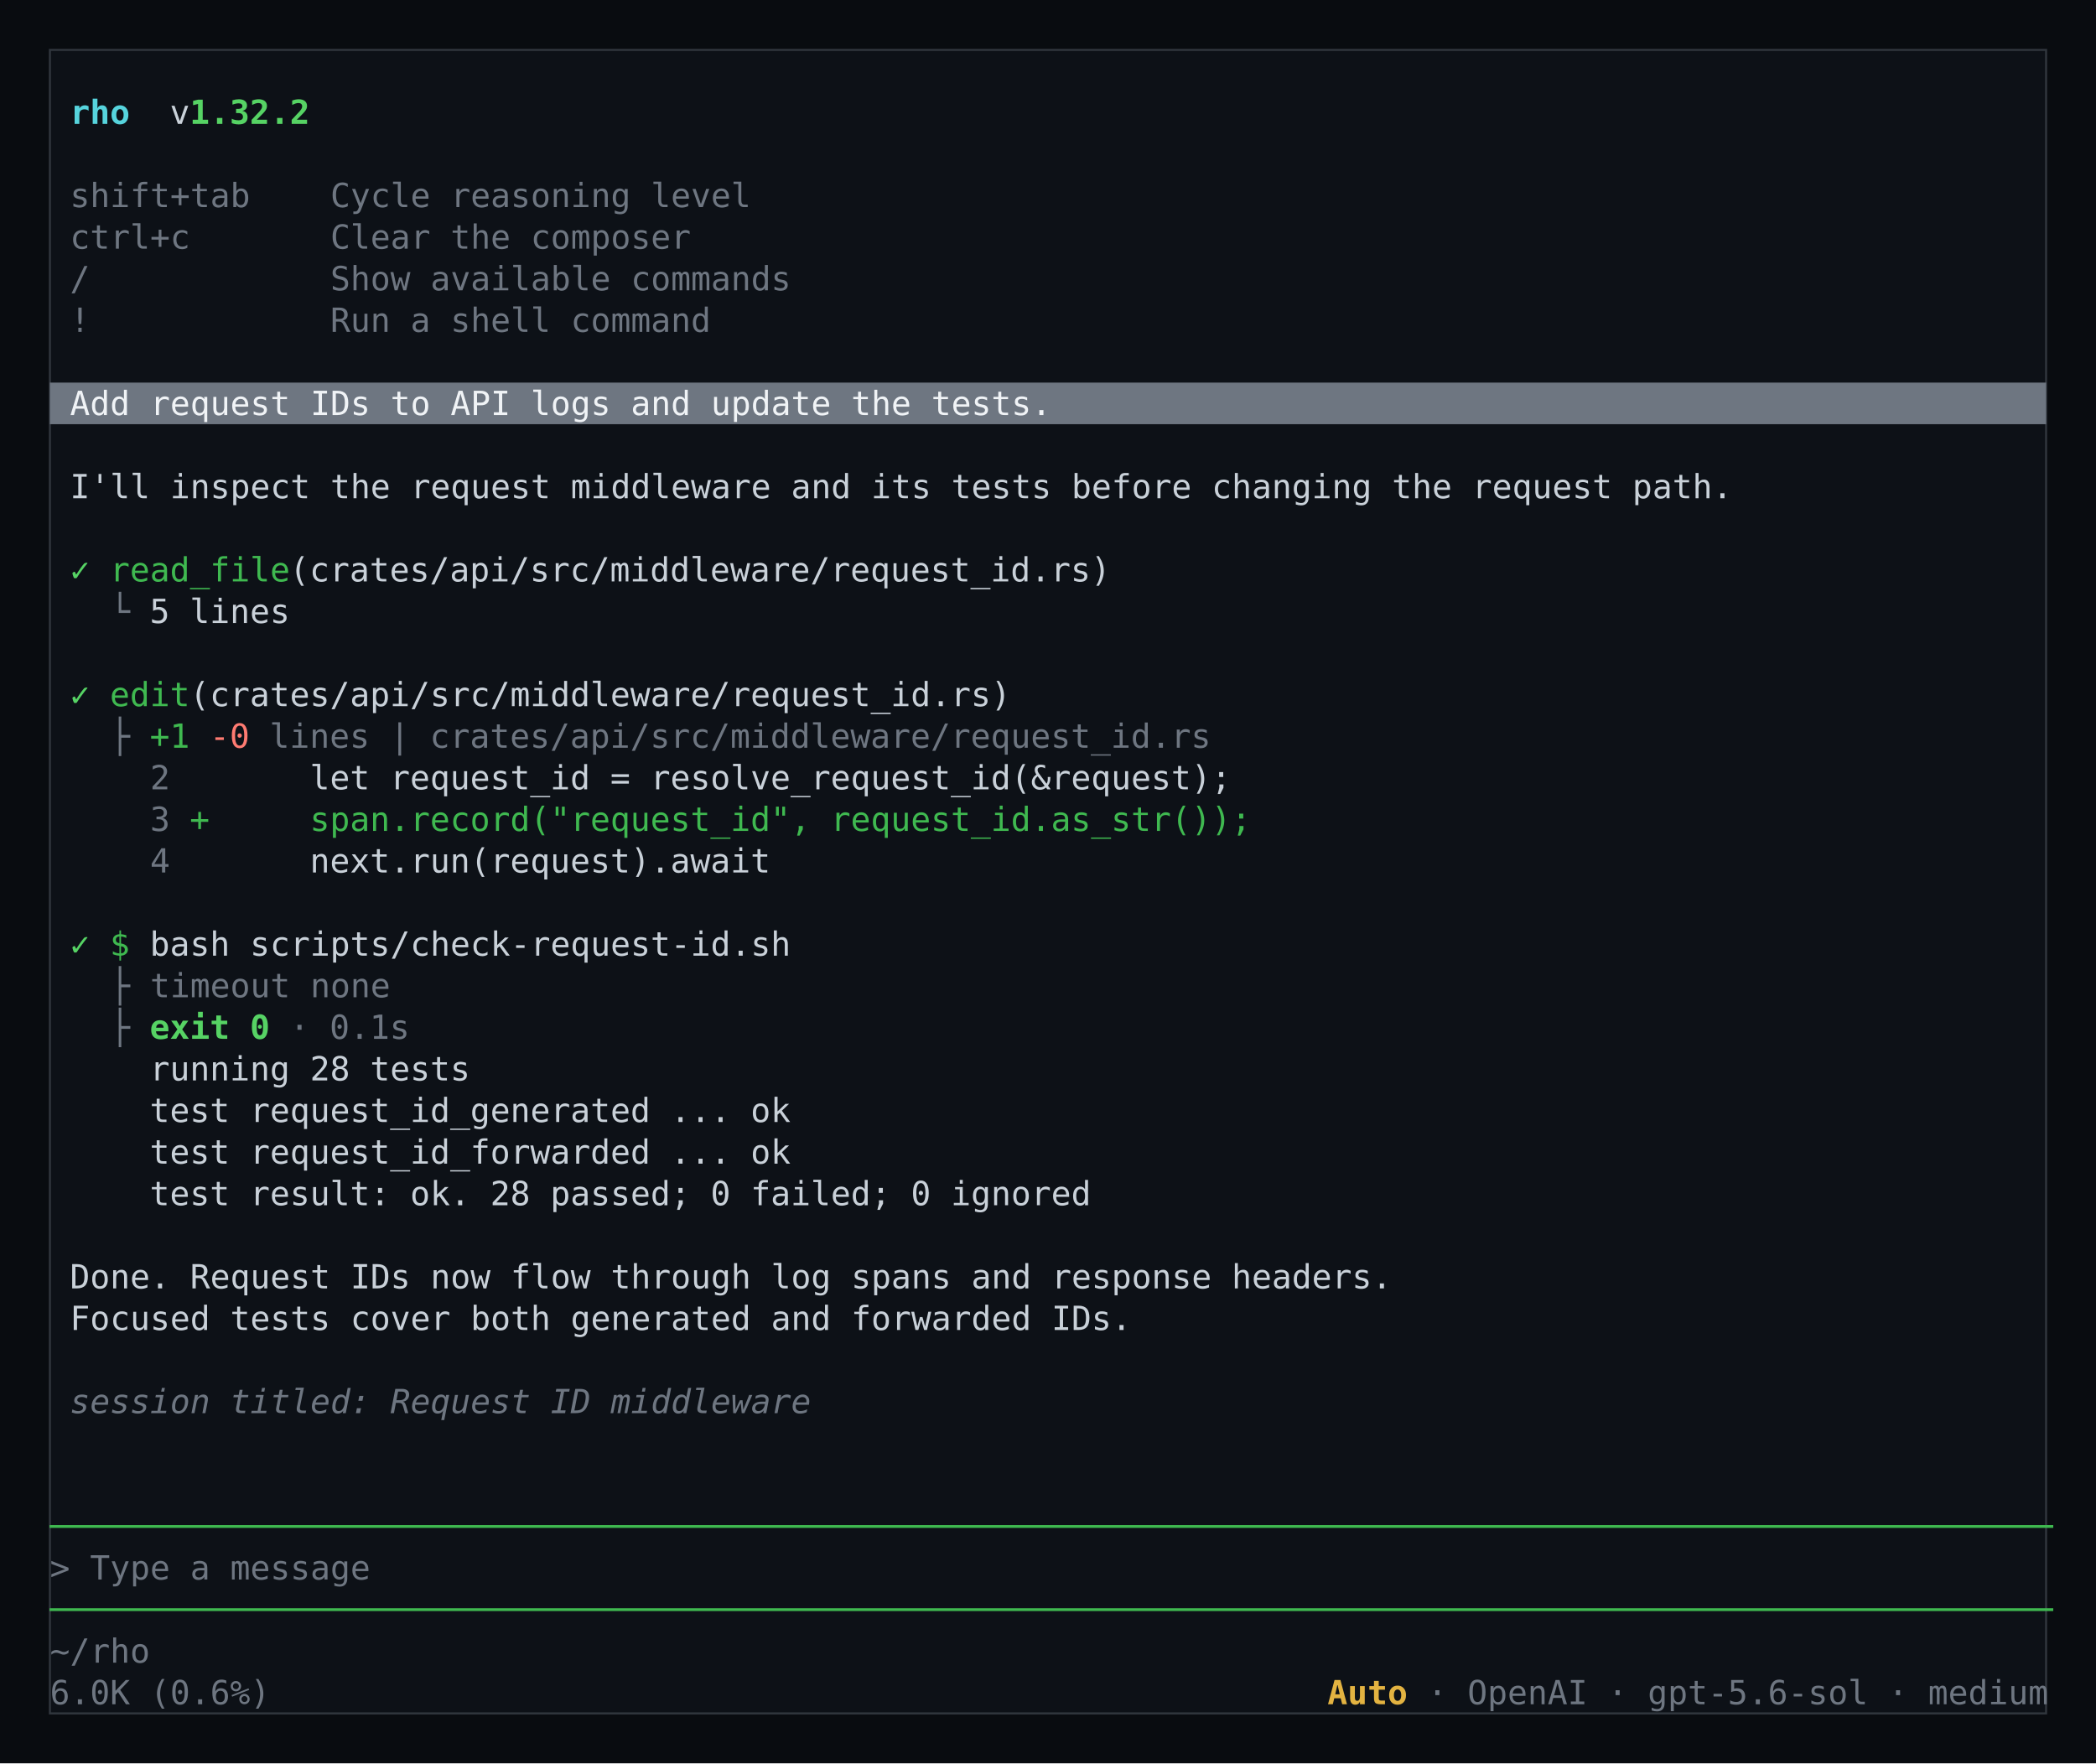
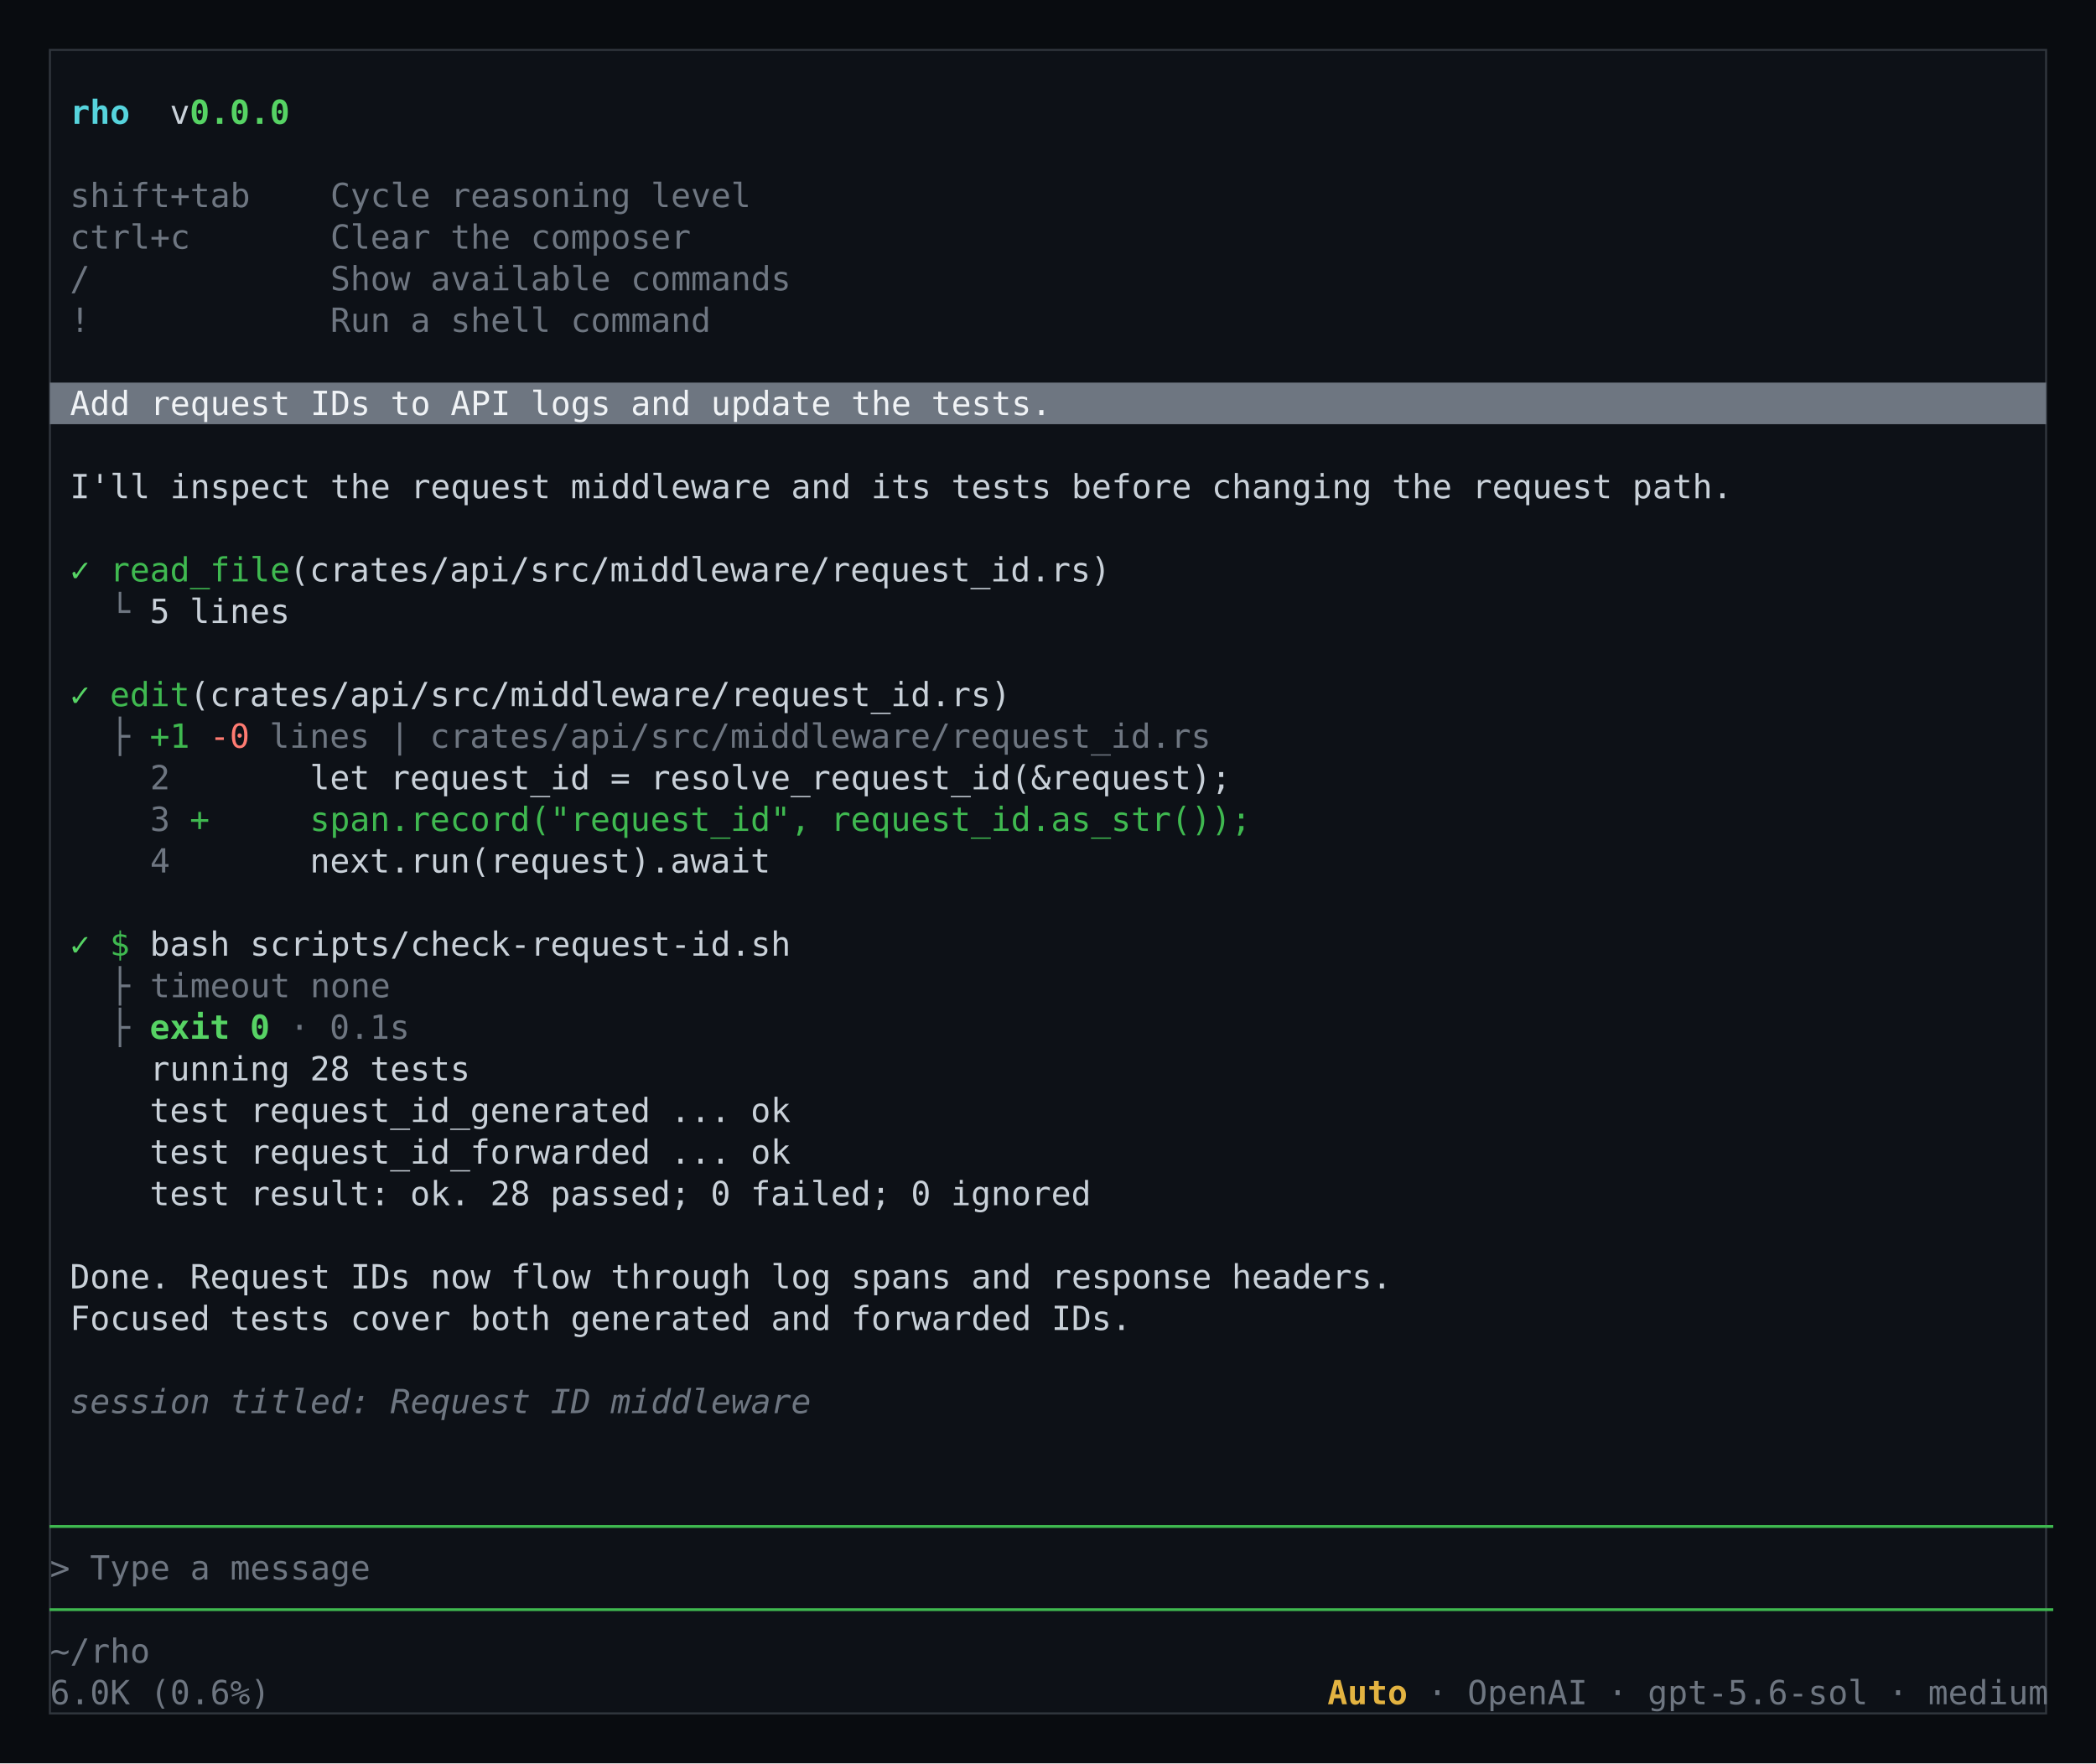
<svg xmlns="http://www.w3.org/2000/svg" width="1008" height="848" viewBox="0 0 1008.0 848.0" role="img" aria-labelledby="title desc">
  <rect width="1008.0" height="848.0" rx="0.0" fill="#090c10" />
  <rect x="24.0" y="24.0" width="960.0" height="800.0" rx="0.0" fill="#0d1117" stroke="#30363d" />
  <text x="33.6" y="59.6" fill="#56d4dd" font-family="DejaVu Sans Mono, Liberation Mono, Consolas, monospace" font-size="16.0" xml:space="preserve" font-variant-ligatures="none" font-weight="700">rho</text>
  <text x="62.4" y="59.6" fill="#c9d1d9" font-family="DejaVu Sans Mono, Liberation Mono, Consolas, monospace" font-size="16.0" xml:space="preserve" font-variant-ligatures="none">  v</text>
-   <text x="91.2" y="59.6" fill="#56d364" font-family="DejaVu Sans Mono, Liberation Mono, Consolas, monospace" font-size="16.0" xml:space="preserve" font-variant-ligatures="none" font-weight="700">1.32.2</text>
+   <text x="91.2" y="59.6" fill="#56d364" font-family="DejaVu Sans Mono, Liberation Mono, Consolas, monospace" font-size="16.0" xml:space="preserve" font-variant-ligatures="none" font-weight="700">0.0.0</text>
  <text x="24.0" y="99.6" fill="#6e7681" font-family="DejaVu Sans Mono, Liberation Mono, Consolas, monospace" font-size="16.0" xml:space="preserve" font-variant-ligatures="none"> shift+tab    Cycle reasoning level</text>
  <text x="24.0" y="119.6" fill="#6e7681" font-family="DejaVu Sans Mono, Liberation Mono, Consolas, monospace" font-size="16.0" xml:space="preserve" font-variant-ligatures="none"> ctrl+c       Clear the composer</text>
  <text x="24.0" y="139.6" fill="#6e7681" font-family="DejaVu Sans Mono, Liberation Mono, Consolas, monospace" font-size="16.0" xml:space="preserve" font-variant-ligatures="none"> /            Show available commands</text>
  <text x="24.0" y="159.6" fill="#6e7681" font-family="DejaVu Sans Mono, Liberation Mono, Consolas, monospace" font-size="16.0" xml:space="preserve" font-variant-ligatures="none"> !            Run a shell command</text>
  <rect x="24.0" y="184.0" width="960.0" height="20.0" fill="#6e7681" />
  <text x="24.0" y="199.6" fill="#f0f3f6" font-family="DejaVu Sans Mono, Liberation Mono, Consolas, monospace" font-size="16.0" xml:space="preserve" font-variant-ligatures="none"> Add request IDs to API logs and update the tests.                                                  </text>
  <text x="24.0" y="239.6" fill="#c9d1d9" font-family="DejaVu Sans Mono, Liberation Mono, Consolas, monospace" font-size="16.0" xml:space="preserve" font-variant-ligatures="none"> I'll inspect the request middleware and its tests before changing the request path.                </text>
  <text x="24.0" y="279.6" fill="#56d364" font-family="DejaVu Sans Mono, Liberation Mono, Consolas, monospace" font-size="16.0" xml:space="preserve" font-variant-ligatures="none" font-weight="700"> ✓ </text>
  <text x="52.8" y="279.6" fill="#3fb950" font-family="DejaVu Sans Mono, Liberation Mono, Consolas, monospace" font-size="16.0" xml:space="preserve" font-variant-ligatures="none">read_file</text>
  <text x="139.2" y="279.6" fill="#c9d1d9" font-family="DejaVu Sans Mono, Liberation Mono, Consolas, monospace" font-size="16.0" xml:space="preserve" font-variant-ligatures="none">(crates/api/src/middleware/request_id.rs)                                              </text>
  <text x="24.0" y="299.6" fill="#6e7681" font-family="DejaVu Sans Mono, Liberation Mono, Consolas, monospace" font-size="16.0" xml:space="preserve" font-variant-ligatures="none">   └ </text>
  <text x="72.0" y="299.6" fill="#c9d1d9" font-family="DejaVu Sans Mono, Liberation Mono, Consolas, monospace" font-size="16.0" xml:space="preserve" font-variant-ligatures="none">5 lines                                                                                       </text>
  <text x="24.0" y="339.6" fill="#56d364" font-family="DejaVu Sans Mono, Liberation Mono, Consolas, monospace" font-size="16.0" xml:space="preserve" font-variant-ligatures="none" font-weight="700"> ✓ </text>
  <text x="52.8" y="339.6" fill="#3fb950" font-family="DejaVu Sans Mono, Liberation Mono, Consolas, monospace" font-size="16.0" xml:space="preserve" font-variant-ligatures="none">edit</text>
  <text x="91.2" y="339.6" fill="#c9d1d9" font-family="DejaVu Sans Mono, Liberation Mono, Consolas, monospace" font-size="16.0" xml:space="preserve" font-variant-ligatures="none">(crates/api/src/middleware/request_id.rs)                                                   </text>
  <text x="24.0" y="359.6" fill="#6e7681" font-family="DejaVu Sans Mono, Liberation Mono, Consolas, monospace" font-size="16.0" xml:space="preserve" font-variant-ligatures="none">   ├ </text>
  <text x="72.0" y="359.6" fill="#3fb950" font-family="DejaVu Sans Mono, Liberation Mono, Consolas, monospace" font-size="16.0" xml:space="preserve" font-variant-ligatures="none">+1</text>
  <text x="100.8" y="359.6" fill="#ff7b72" font-family="DejaVu Sans Mono, Liberation Mono, Consolas, monospace" font-size="16.0" xml:space="preserve" font-variant-ligatures="none">-0</text>
  <text x="120.0" y="359.6" fill="#6e7681" font-family="DejaVu Sans Mono, Liberation Mono, Consolas, monospace" font-size="16.0" xml:space="preserve" font-variant-ligatures="none"> lines | crates/api/src/middleware/request_id.rs</text>
  <text x="24.0" y="379.6" fill="#6e7681" font-family="DejaVu Sans Mono, Liberation Mono, Consolas, monospace" font-size="16.0" xml:space="preserve" font-variant-ligatures="none">     2 </text>
  <text x="91.2" y="379.6" fill="#c9d1d9" font-family="DejaVu Sans Mono, Liberation Mono, Consolas, monospace" font-size="16.0" xml:space="preserve" font-variant-ligatures="none">      let request_id = resolve_request_id(&amp;request);                                        </text>
  <text x="24.0" y="399.6" fill="#6e7681" font-family="DejaVu Sans Mono, Liberation Mono, Consolas, monospace" font-size="16.0" xml:space="preserve" font-variant-ligatures="none">     3 </text>
  <text x="91.2" y="399.6" fill="#3fb950" font-family="DejaVu Sans Mono, Liberation Mono, Consolas, monospace" font-size="16.0" xml:space="preserve" font-variant-ligatures="none">+     span.record("request_id", request_id.as_str());</text>
  <text x="24.0" y="419.6" fill="#6e7681" font-family="DejaVu Sans Mono, Liberation Mono, Consolas, monospace" font-size="16.0" xml:space="preserve" font-variant-ligatures="none">     4 </text>
  <text x="91.2" y="419.6" fill="#c9d1d9" font-family="DejaVu Sans Mono, Liberation Mono, Consolas, monospace" font-size="16.0" xml:space="preserve" font-variant-ligatures="none">      next.run(request).await                                                               </text>
  <text x="24.0" y="459.6" fill="#56d364" font-family="DejaVu Sans Mono, Liberation Mono, Consolas, monospace" font-size="16.0" xml:space="preserve" font-variant-ligatures="none" font-weight="700"> ✓ </text>
  <text x="52.8" y="459.6" fill="#3fb950" font-family="DejaVu Sans Mono, Liberation Mono, Consolas, monospace" font-size="16.0" xml:space="preserve" font-variant-ligatures="none">$</text>
  <text x="62.4" y="459.6" fill="#c9d1d9" font-family="DejaVu Sans Mono, Liberation Mono, Consolas, monospace" font-size="16.0" xml:space="preserve" font-variant-ligatures="none"> bash scripts/check-request-id.sh                                                              </text>
  <text x="24.0" y="479.6" fill="#6e7681" font-family="DejaVu Sans Mono, Liberation Mono, Consolas, monospace" font-size="16.0" xml:space="preserve" font-variant-ligatures="none">   ├ timeout none</text>
  <text x="24.0" y="499.6" fill="#6e7681" font-family="DejaVu Sans Mono, Liberation Mono, Consolas, monospace" font-size="16.0" xml:space="preserve" font-variant-ligatures="none">   ├ </text>
  <text x="72.0" y="499.6" fill="#56d364" font-family="DejaVu Sans Mono, Liberation Mono, Consolas, monospace" font-size="16.0" xml:space="preserve" font-variant-ligatures="none" font-weight="700">exit 0</text>
  <text x="129.6" y="499.6" fill="#6e7681" font-family="DejaVu Sans Mono, Liberation Mono, Consolas, monospace" font-size="16.0" xml:space="preserve" font-variant-ligatures="none"> · 0.1s</text>
  <text x="72.0" y="519.6" fill="#c9d1d9" font-family="DejaVu Sans Mono, Liberation Mono, Consolas, monospace" font-size="16.0" xml:space="preserve" font-variant-ligatures="none">running 28 tests                                                                              </text>
  <text x="72.0" y="539.6" fill="#c9d1d9" font-family="DejaVu Sans Mono, Liberation Mono, Consolas, monospace" font-size="16.0" xml:space="preserve" font-variant-ligatures="none">test request_id_generated ... ok                                                              </text>
  <text x="72.0" y="559.6" fill="#c9d1d9" font-family="DejaVu Sans Mono, Liberation Mono, Consolas, monospace" font-size="16.0" xml:space="preserve" font-variant-ligatures="none">test request_id_forwarded ... ok                                                              </text>
  <text x="72.0" y="579.6" fill="#c9d1d9" font-family="DejaVu Sans Mono, Liberation Mono, Consolas, monospace" font-size="16.0" xml:space="preserve" font-variant-ligatures="none">test result: ok. 28 passed; 0 failed; 0 ignored                                               </text>
  <text x="24.0" y="619.6" fill="#c9d1d9" font-family="DejaVu Sans Mono, Liberation Mono, Consolas, monospace" font-size="16.0" xml:space="preserve" font-variant-ligatures="none"> Done. Request IDs now flow through log spans and response headers.                                 </text>
  <text x="24.0" y="639.6" fill="#c9d1d9" font-family="DejaVu Sans Mono, Liberation Mono, Consolas, monospace" font-size="16.0" xml:space="preserve" font-variant-ligatures="none"> Focused tests cover both generated and forwarded IDs.                                              </text>
  <text x="24.0" y="679.6" fill="#6e7681" font-family="DejaVu Sans Mono, Liberation Mono, Consolas, monospace" font-size="16.0" xml:space="preserve" font-variant-ligatures="none" font-style="italic"> session titled: Request ID middleware </text>
  <text x="24.0" y="739.6" fill="#3fb950" font-family="DejaVu Sans Mono, Liberation Mono, Consolas, monospace" font-size="16.0" xml:space="preserve" font-variant-ligatures="none">────────────────────────────────────────────────────────────────────────────────────────────────────</text>
  <text x="24.0" y="759.6" fill="#6e7681" font-family="DejaVu Sans Mono, Liberation Mono, Consolas, monospace" font-size="16.0" xml:space="preserve" font-variant-ligatures="none">&gt; Type a message</text>
  <text x="24.0" y="779.6" fill="#3fb950" font-family="DejaVu Sans Mono, Liberation Mono, Consolas, monospace" font-size="16.0" xml:space="preserve" font-variant-ligatures="none">────────────────────────────────────────────────────────────────────────────────────────────────────</text>
  <text x="24.0" y="799.6" fill="#6e7681" font-family="DejaVu Sans Mono, Liberation Mono, Consolas, monospace" font-size="16.0" xml:space="preserve" font-variant-ligatures="none">~/rho</text>
  <text x="24.0" y="819.6" fill="#6e7681" font-family="DejaVu Sans Mono, Liberation Mono, Consolas, monospace" font-size="16.0" xml:space="preserve" font-variant-ligatures="none">6.0K (0.6%)                                                     </text>
  <text x="638.4" y="819.6" fill="#e3b341" font-family="DejaVu Sans Mono, Liberation Mono, Consolas, monospace" font-size="16.0" xml:space="preserve" font-variant-ligatures="none" font-weight="700">Auto</text>
  <text x="676.8" y="819.6" fill="#6e7681" font-family="DejaVu Sans Mono, Liberation Mono, Consolas, monospace" font-size="16.0" xml:space="preserve" font-variant-ligatures="none"> · OpenAI · gpt-5.6-sol · medium</text>
</svg>
